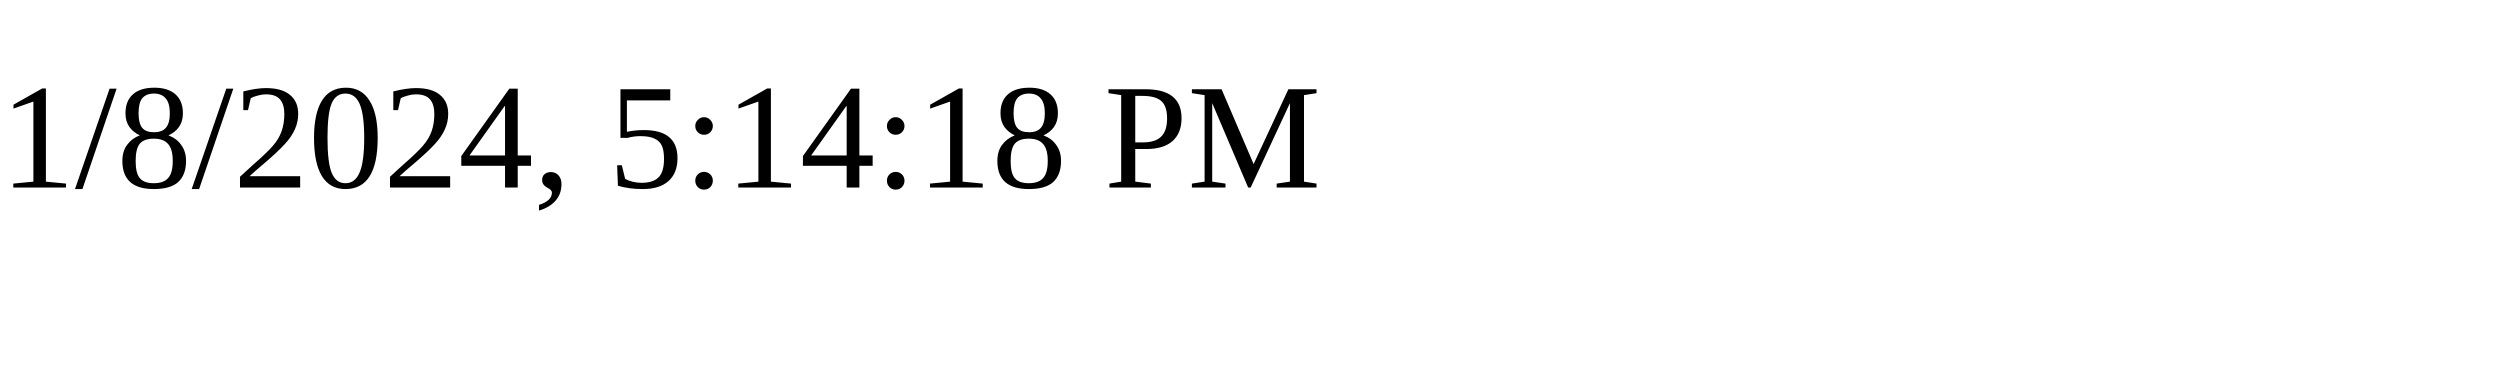
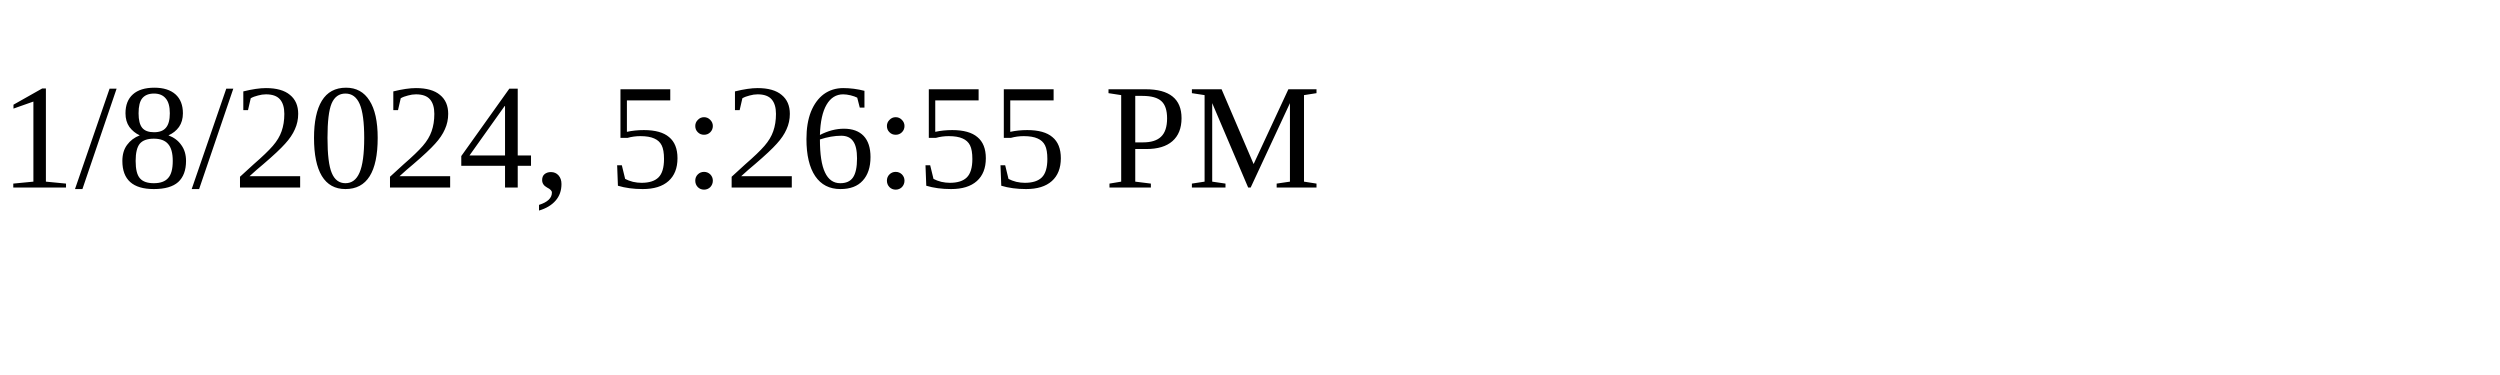
<svg xmlns="http://www.w3.org/2000/svg" height="30" width="200">
-   <text x="0" y="15">1/8/2024, 5:14:18 PM</text>
+   <text x="0" y="15">1/8/2024, 5:26:55 PM</text>
</svg>
